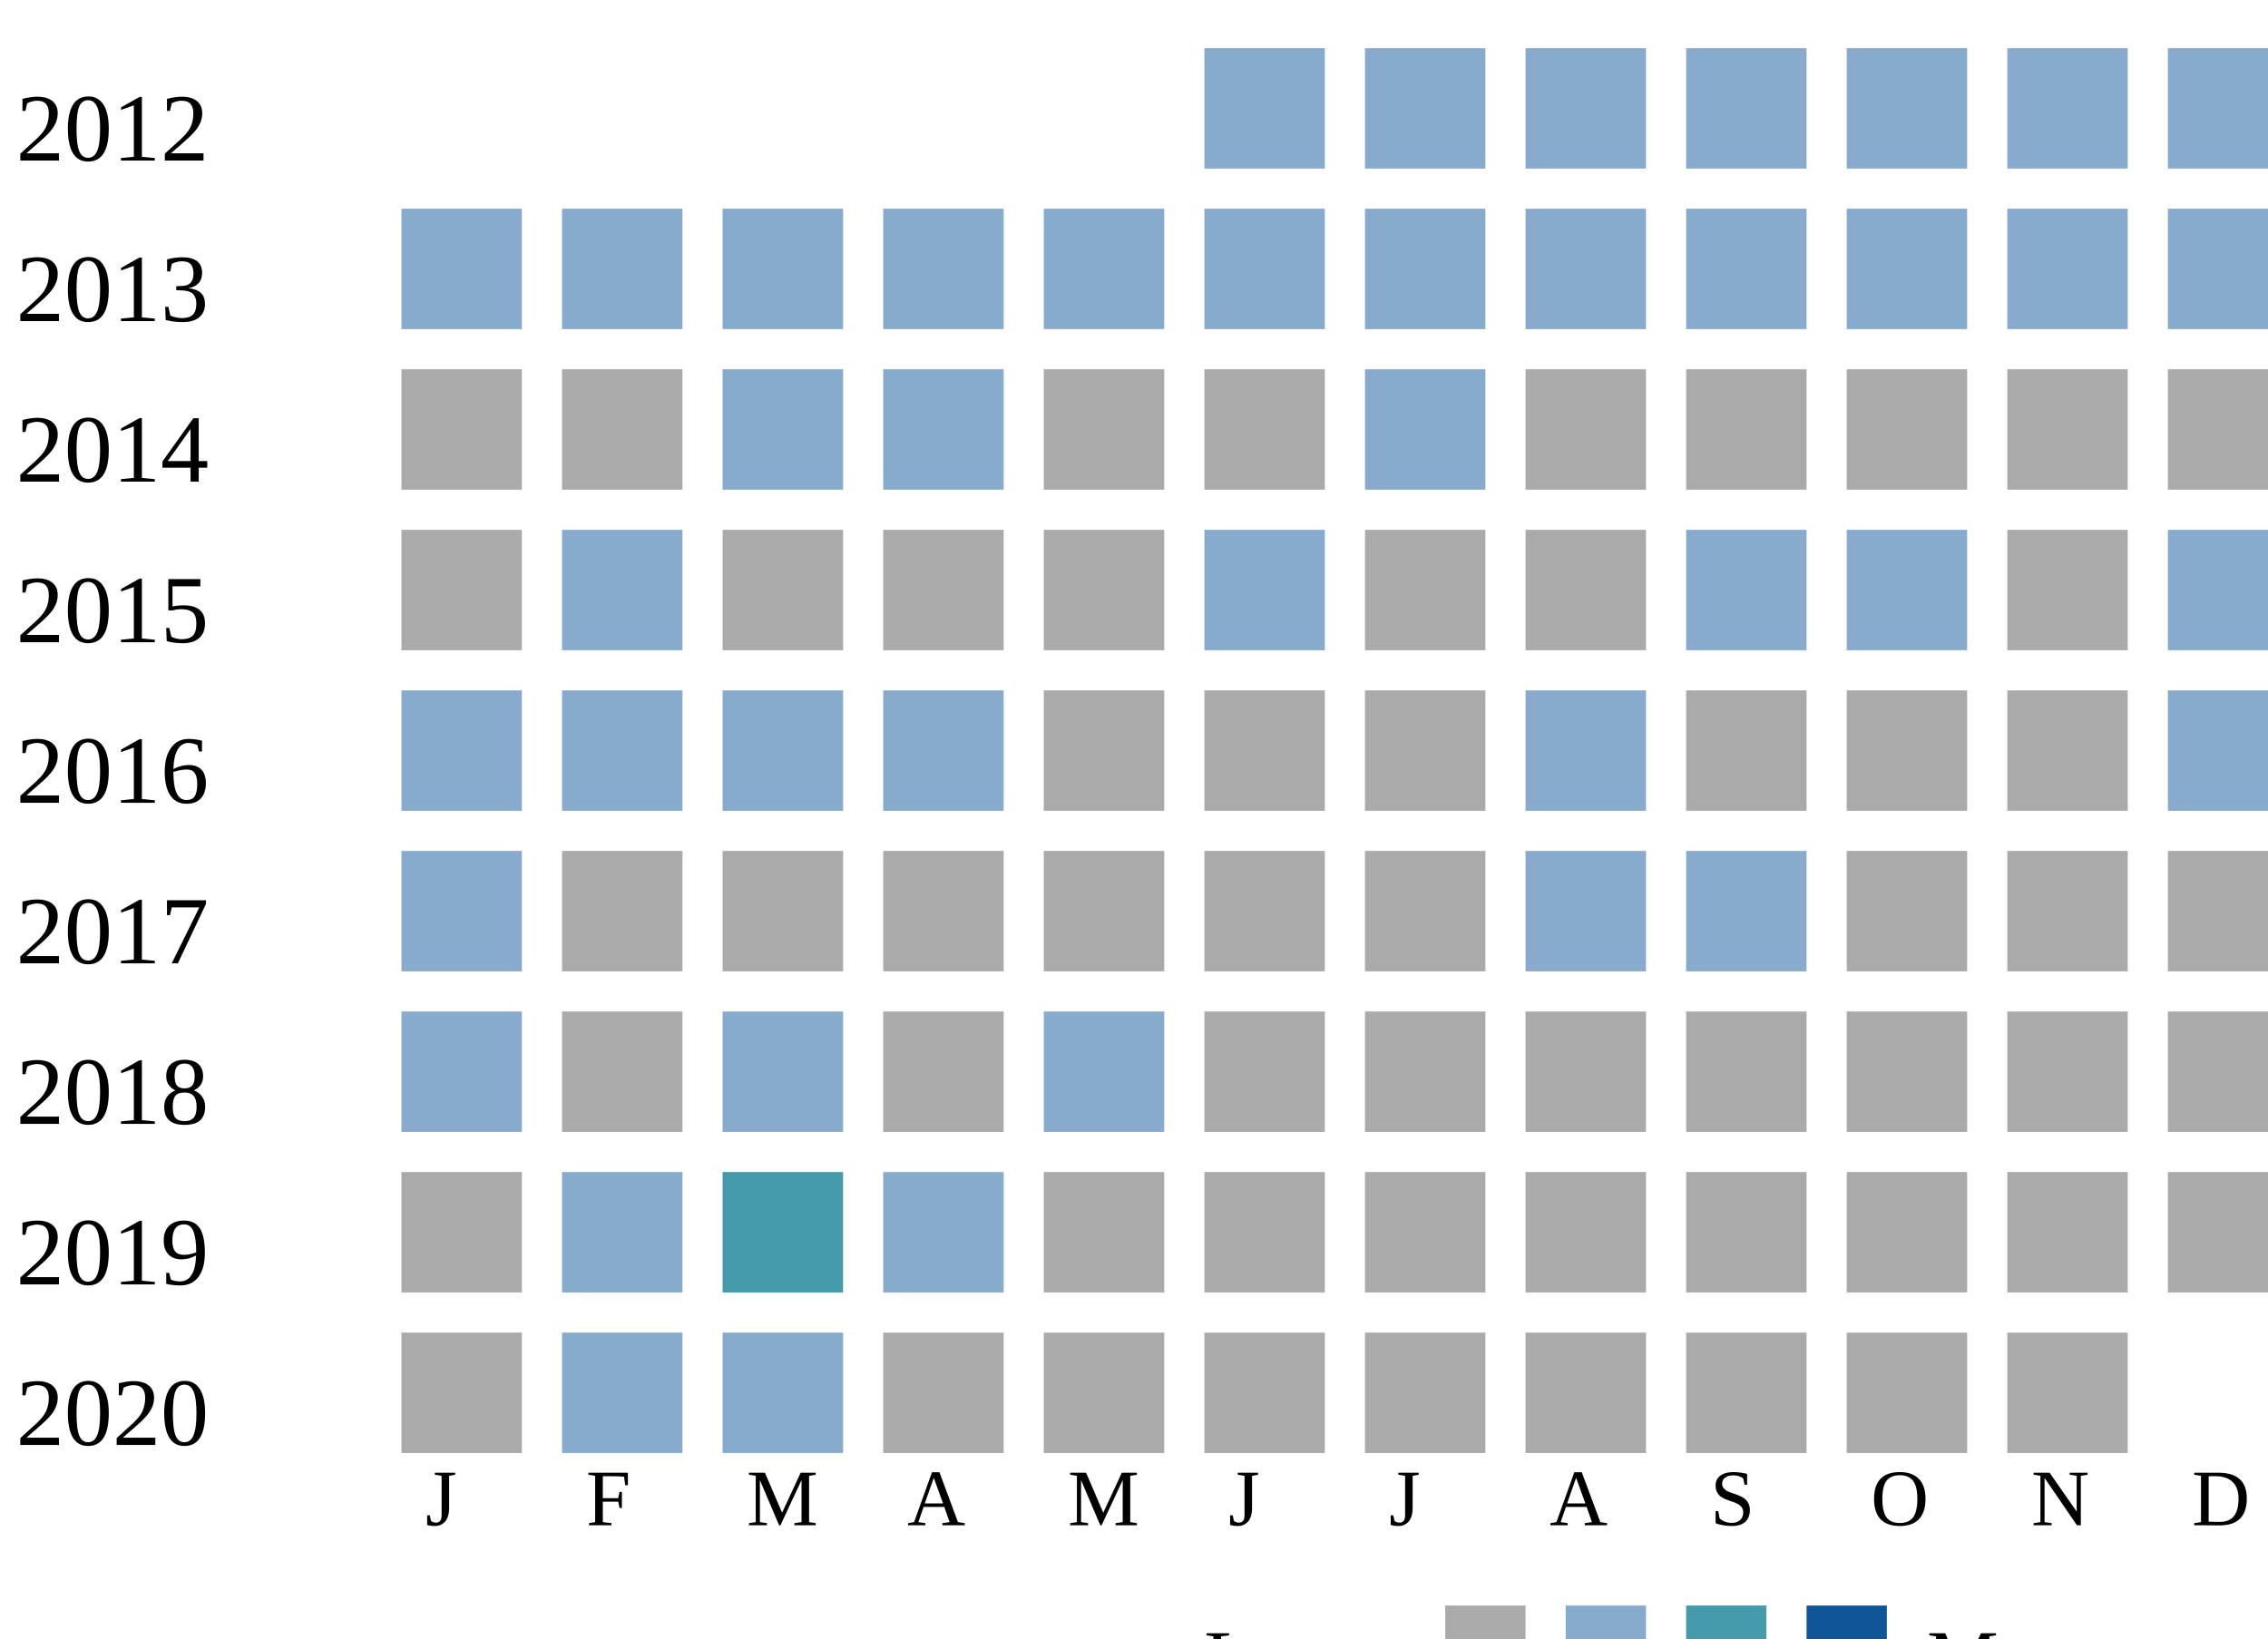
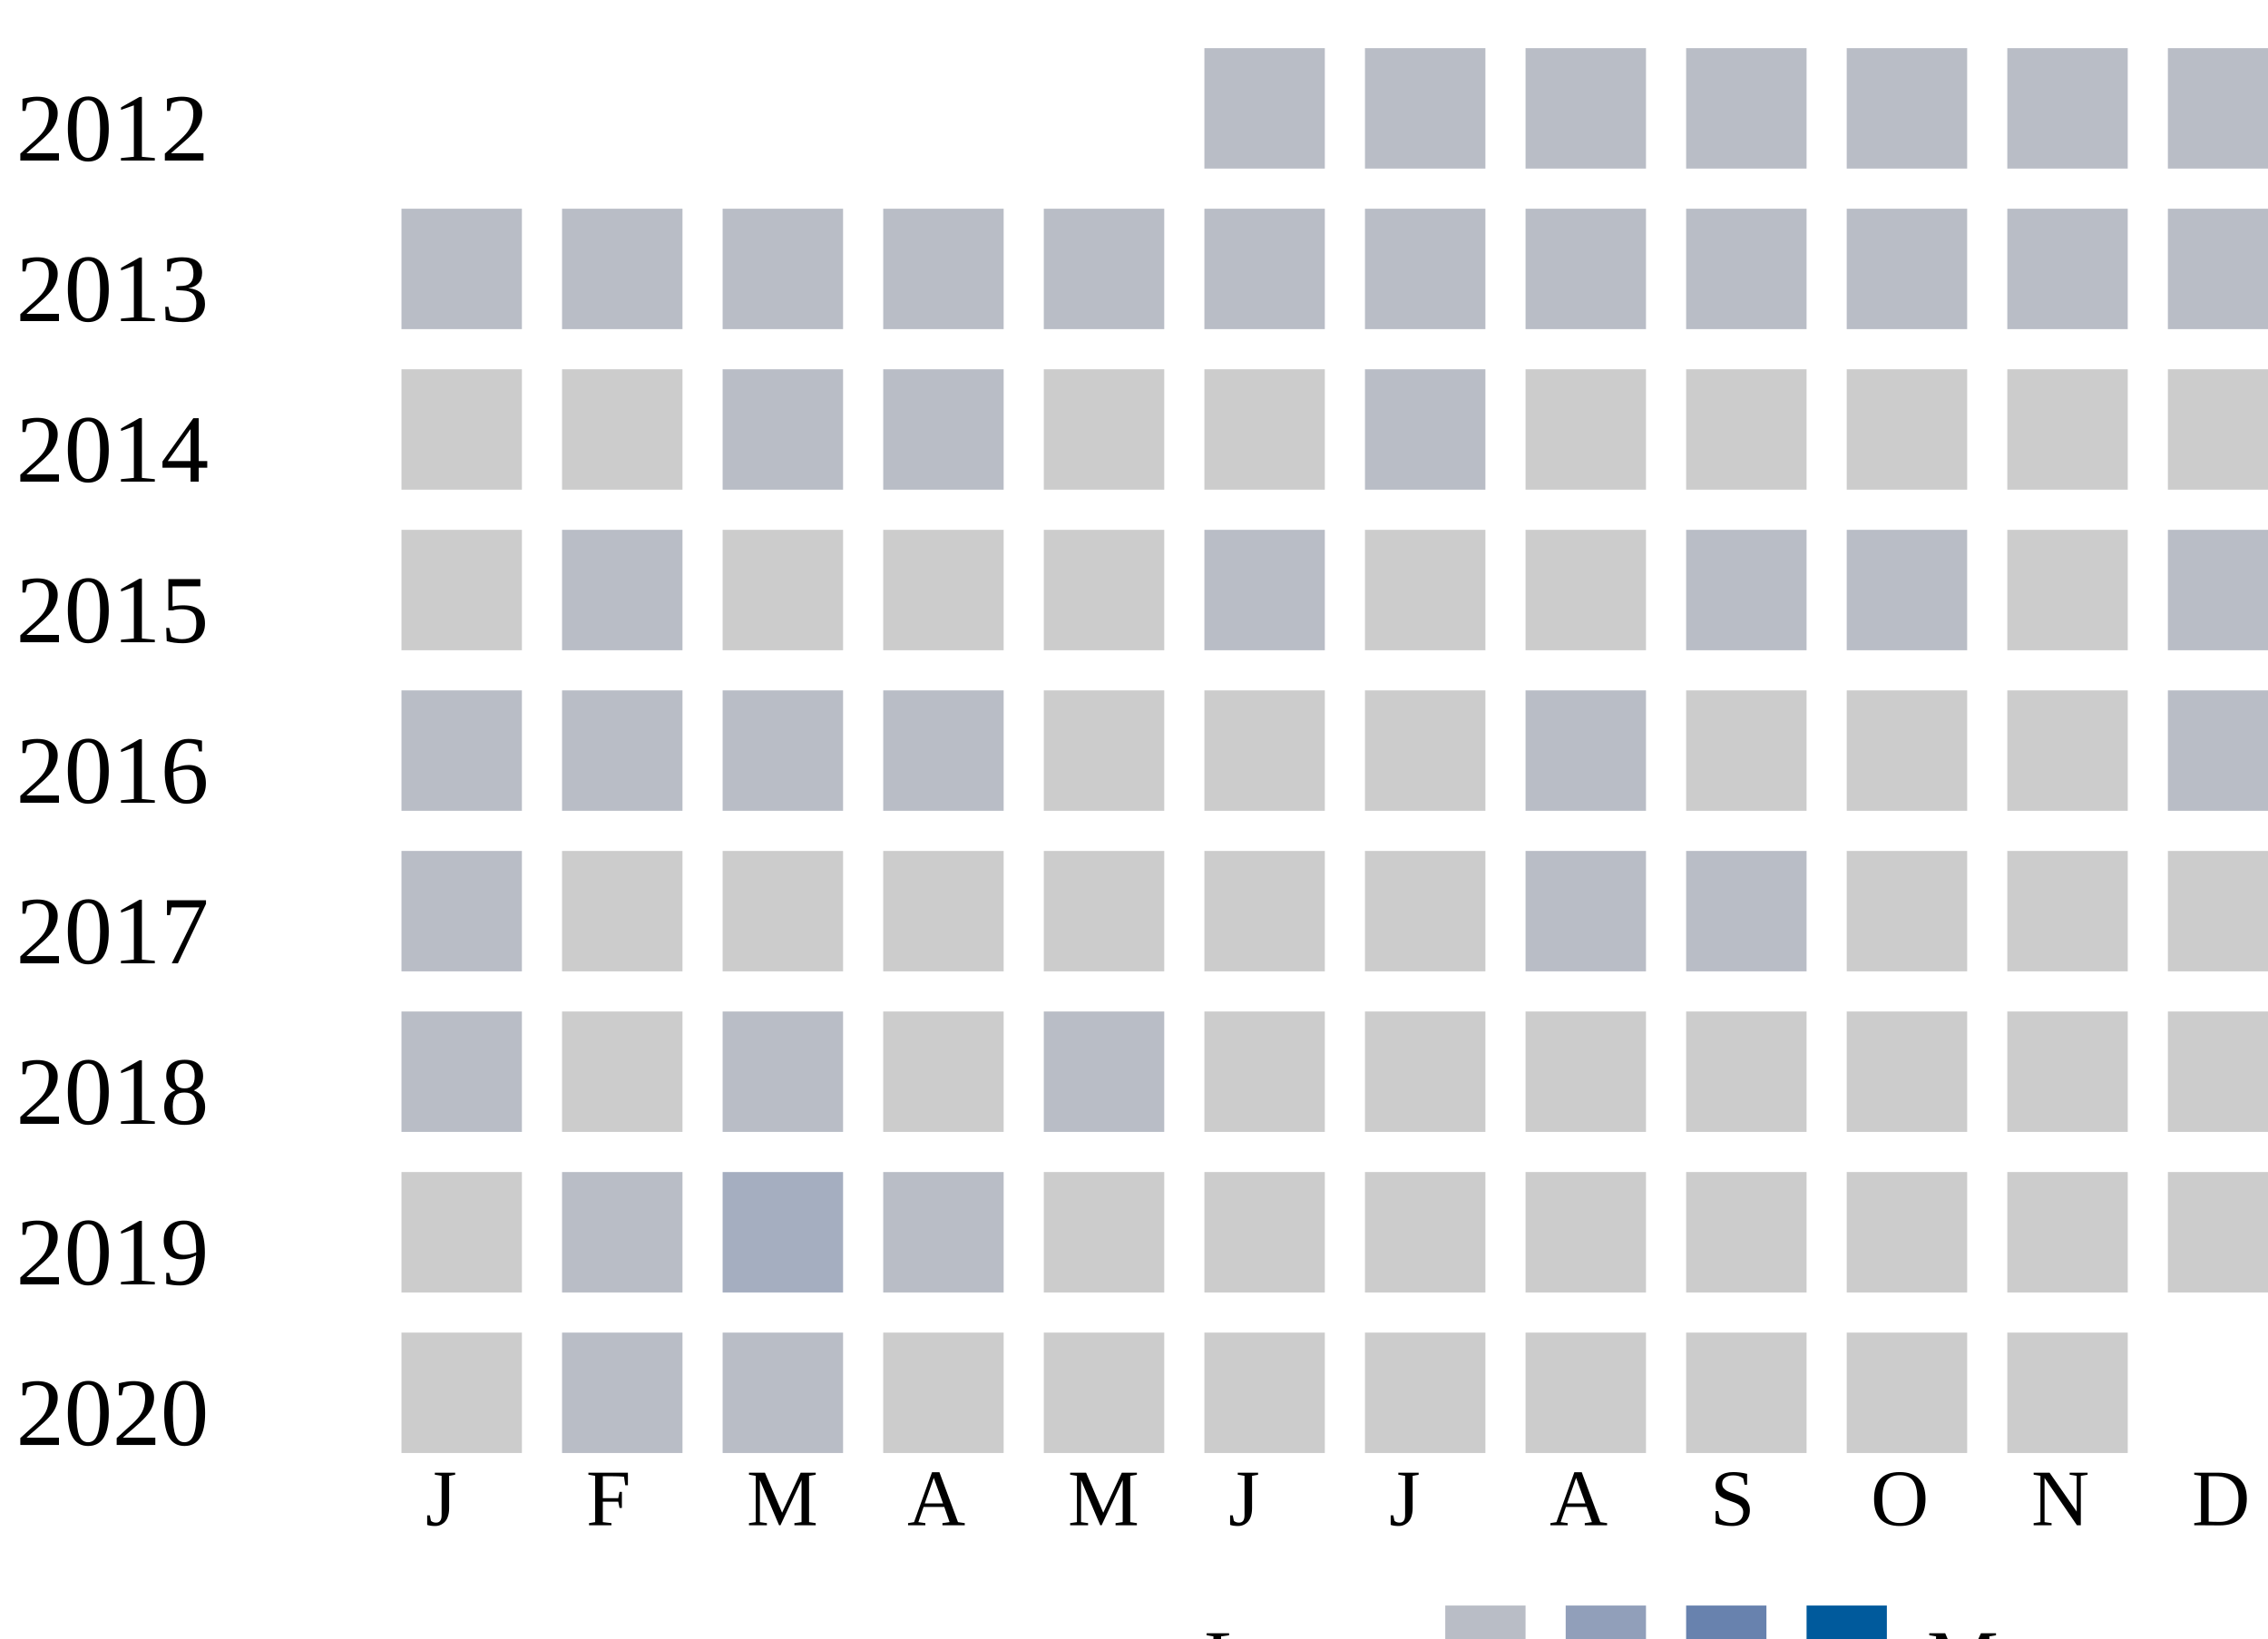
<svg xmlns="http://www.w3.org/2000/svg">
-   <style type="text/css">.none { fill: #aaa;}
-   .low { fill: #8ac;}
-   .medium { fill: #49a;}
-   .high { fill: #159;}
-   </style>
  <g transform="translate(0 0)">
    <text x="2" y="20">2012</text>
-     <rect x="150" y="6" width="15" height="15" class="low" />
-     <rect x="170" y="6" width="15" height="15" class="low" />
-     <rect x="190" y="6" width="15" height="15" class="low" />
-     <rect x="210" y="6" width="15" height="15" class="low" />
-     <rect x="230" y="6" width="15" height="15" class="low" />
-     <rect x="250" y="6" width="15" height="15" class="low" />
-     <rect x="270" y="6" width="15" height="15" class="low" />
+     <rect x="150" y="6" width="15" height="15" fill="#b9bdc6" />
+     <rect x="170" y="6" width="15" height="15" fill="#b9bdc6" />
+     <rect x="190" y="6" width="15" height="15" fill="#b9bdc6" />
+     <rect x="210" y="6" width="15" height="15" fill="#b9bdc6" />
+     <rect x="230" y="6" width="15" height="15" fill="#b9bdc6" />
+     <rect x="250" y="6" width="15" height="15" fill="#b9bdc6" />
+     <rect x="270" y="6" width="15" height="15" fill="#b9bdc6" />
  </g>
  <g transform="translate(0 20)">
    <text x="2" y="20">2013</text>
-     <rect x="50" y="6" width="15" height="15" class="low" />
-     <rect x="70" y="6" width="15" height="15" class="low" />
-     <rect x="90" y="6" width="15" height="15" class="low" />
-     <rect x="110" y="6" width="15" height="15" class="low" />
-     <rect x="130" y="6" width="15" height="15" class="low" />
-     <rect x="150" y="6" width="15" height="15" class="low" />
-     <rect x="170" y="6" width="15" height="15" class="low" />
-     <rect x="190" y="6" width="15" height="15" class="low" />
-     <rect x="210" y="6" width="15" height="15" class="low" />
-     <rect x="230" y="6" width="15" height="15" class="low" />
-     <rect x="250" y="6" width="15" height="15" class="low" />
-     <rect x="270" y="6" width="15" height="15" class="low" />
+     <rect x="50" y="6" width="15" height="15" fill="#b9bdc6" />
+     <rect x="70" y="6" width="15" height="15" fill="#b9bdc6" />
+     <rect x="90" y="6" width="15" height="15" fill="#b9bdc6" />
+     <rect x="110" y="6" width="15" height="15" fill="#b9bdc6" />
+     <rect x="130" y="6" width="15" height="15" fill="#b9bdc6" />
+     <rect x="150" y="6" width="15" height="15" fill="#b9bdc6" />
+     <rect x="170" y="6" width="15" height="15" fill="#b9bdc6" />
+     <rect x="190" y="6" width="15" height="15" fill="#b9bdc6" />
+     <rect x="210" y="6" width="15" height="15" fill="#b9bdc6" />
+     <rect x="230" y="6" width="15" height="15" fill="#b9bdc6" />
+     <rect x="250" y="6" width="15" height="15" fill="#b9bdc6" />
+     <rect x="270" y="6" width="15" height="15" fill="#b9bdc6" />
  </g>
  <g transform="translate(0 40)">
    <text x="2" y="20">2014</text>
-     <rect x="50" y="6" width="15" height="15" class="none" />
-     <rect x="70" y="6" width="15" height="15" class="none" />
-     <rect x="90" y="6" width="15" height="15" class="low" />
-     <rect x="110" y="6" width="15" height="15" class="low" />
-     <rect x="130" y="6" width="15" height="15" class="none" />
-     <rect x="150" y="6" width="15" height="15" class="none" />
-     <rect x="170" y="6" width="15" height="15" class="low" />
-     <rect x="190" y="6" width="15" height="15" class="none" />
-     <rect x="210" y="6" width="15" height="15" class="none" />
-     <rect x="230" y="6" width="15" height="15" class="none" />
-     <rect x="250" y="6" width="15" height="15" class="none" />
-     <rect x="270" y="6" width="15" height="15" class="none" />
+     <rect x="50" y="6" width="15" height="15" fill="#cccccc" />
+     <rect x="70" y="6" width="15" height="15" fill="#cccccc" />
+     <rect x="90" y="6" width="15" height="15" fill="#b9bdc6" />
+     <rect x="110" y="6" width="15" height="15" fill="#b9bdc6" />
+     <rect x="130" y="6" width="15" height="15" fill="#cccccc" />
+     <rect x="150" y="6" width="15" height="15" fill="#cccccc" />
+     <rect x="170" y="6" width="15" height="15" fill="#b9bdc6" />
+     <rect x="190" y="6" width="15" height="15" fill="#cccccc" />
+     <rect x="210" y="6" width="15" height="15" fill="#cccccc" />
+     <rect x="230" y="6" width="15" height="15" fill="#cccccc" />
+     <rect x="250" y="6" width="15" height="15" fill="#cccccc" />
+     <rect x="270" y="6" width="15" height="15" fill="#cccccc" />
  </g>
  <g transform="translate(0 60)">
    <text x="2" y="20">2015</text>
-     <rect x="50" y="6" width="15" height="15" class="none" />
-     <rect x="70" y="6" width="15" height="15" class="low" />
-     <rect x="90" y="6" width="15" height="15" class="none" />
-     <rect x="110" y="6" width="15" height="15" class="none" />
-     <rect x="130" y="6" width="15" height="15" class="none" />
-     <rect x="150" y="6" width="15" height="15" class="low" />
-     <rect x="170" y="6" width="15" height="15" class="none" />
-     <rect x="190" y="6" width="15" height="15" class="none" />
-     <rect x="210" y="6" width="15" height="15" class="low" />
-     <rect x="230" y="6" width="15" height="15" class="low" />
-     <rect x="250" y="6" width="15" height="15" class="none" />
-     <rect x="270" y="6" width="15" height="15" class="low" />
+     <rect x="50" y="6" width="15" height="15" fill="#cccccc" />
+     <rect x="70" y="6" width="15" height="15" fill="#b9bdc6" />
+     <rect x="90" y="6" width="15" height="15" fill="#cccccc" />
+     <rect x="110" y="6" width="15" height="15" fill="#cccccc" />
+     <rect x="130" y="6" width="15" height="15" fill="#cccccc" />
+     <rect x="150" y="6" width="15" height="15" fill="#b9bdc6" />
+     <rect x="170" y="6" width="15" height="15" fill="#cccccc" />
+     <rect x="190" y="6" width="15" height="15" fill="#cccccc" />
+     <rect x="210" y="6" width="15" height="15" fill="#b9bdc6" />
+     <rect x="230" y="6" width="15" height="15" fill="#b9bdc6" />
+     <rect x="250" y="6" width="15" height="15" fill="#cccccc" />
+     <rect x="270" y="6" width="15" height="15" fill="#b9bdc6" />
  </g>
  <g transform="translate(0 80)">
    <text x="2" y="20">2016</text>
-     <rect x="50" y="6" width="15" height="15" class="low" />
-     <rect x="70" y="6" width="15" height="15" class="low" />
-     <rect x="90" y="6" width="15" height="15" class="low" />
-     <rect x="110" y="6" width="15" height="15" class="low" />
-     <rect x="130" y="6" width="15" height="15" class="none" />
-     <rect x="150" y="6" width="15" height="15" class="none" />
-     <rect x="170" y="6" width="15" height="15" class="none" />
-     <rect x="190" y="6" width="15" height="15" class="low" />
-     <rect x="210" y="6" width="15" height="15" class="none" />
-     <rect x="230" y="6" width="15" height="15" class="none" />
-     <rect x="250" y="6" width="15" height="15" class="none" />
-     <rect x="270" y="6" width="15" height="15" class="low" />
+     <rect x="50" y="6" width="15" height="15" fill="#b9bdc6" />
+     <rect x="70" y="6" width="15" height="15" fill="#b9bdc6" />
+     <rect x="90" y="6" width="15" height="15" fill="#b9bdc6" />
+     <rect x="110" y="6" width="15" height="15" fill="#b9bdc6" />
+     <rect x="130" y="6" width="15" height="15" fill="#cccccc" />
+     <rect x="150" y="6" width="15" height="15" fill="#cccccc" />
+     <rect x="170" y="6" width="15" height="15" fill="#cccccc" />
+     <rect x="190" y="6" width="15" height="15" fill="#b9bdc6" />
+     <rect x="210" y="6" width="15" height="15" fill="#cccccc" />
+     <rect x="230" y="6" width="15" height="15" fill="#cccccc" />
+     <rect x="250" y="6" width="15" height="15" fill="#cccccc" />
+     <rect x="270" y="6" width="15" height="15" fill="#b9bdc6" />
  </g>
  <g transform="translate(0 100)">
    <text x="2" y="20">2017</text>
-     <rect x="50" y="6" width="15" height="15" class="low" />
-     <rect x="70" y="6" width="15" height="15" class="none" />
-     <rect x="90" y="6" width="15" height="15" class="none" />
-     <rect x="110" y="6" width="15" height="15" class="none" />
-     <rect x="130" y="6" width="15" height="15" class="none" />
-     <rect x="150" y="6" width="15" height="15" class="none" />
-     <rect x="170" y="6" width="15" height="15" class="none" />
-     <rect x="190" y="6" width="15" height="15" class="low" />
-     <rect x="210" y="6" width="15" height="15" class="low" />
-     <rect x="230" y="6" width="15" height="15" class="none" />
-     <rect x="250" y="6" width="15" height="15" class="none" />
-     <rect x="270" y="6" width="15" height="15" class="none" />
+     <rect x="50" y="6" width="15" height="15" fill="#b9bdc6" />
+     <rect x="70" y="6" width="15" height="15" fill="#cccccc" />
+     <rect x="90" y="6" width="15" height="15" fill="#cccccc" />
+     <rect x="110" y="6" width="15" height="15" fill="#cccccc" />
+     <rect x="130" y="6" width="15" height="15" fill="#cccccc" />
+     <rect x="150" y="6" width="15" height="15" fill="#cccccc" />
+     <rect x="170" y="6" width="15" height="15" fill="#cccccc" />
+     <rect x="190" y="6" width="15" height="15" fill="#b9bdc6" />
+     <rect x="210" y="6" width="15" height="15" fill="#b9bdc6" />
+     <rect x="230" y="6" width="15" height="15" fill="#cccccc" />
+     <rect x="250" y="6" width="15" height="15" fill="#cccccc" />
+     <rect x="270" y="6" width="15" height="15" fill="#cccccc" />
  </g>
  <g transform="translate(0 120)">
    <text x="2" y="20">2018</text>
-     <rect x="50" y="6" width="15" height="15" class="low" />
-     <rect x="70" y="6" width="15" height="15" class="none" />
-     <rect x="90" y="6" width="15" height="15" class="low" />
-     <rect x="110" y="6" width="15" height="15" class="none" />
-     <rect x="130" y="6" width="15" height="15" class="low" />
-     <rect x="150" y="6" width="15" height="15" class="none" />
-     <rect x="170" y="6" width="15" height="15" class="none" />
-     <rect x="190" y="6" width="15" height="15" class="none" />
-     <rect x="210" y="6" width="15" height="15" class="none" />
-     <rect x="230" y="6" width="15" height="15" class="none" />
-     <rect x="250" y="6" width="15" height="15" class="none" />
-     <rect x="270" y="6" width="15" height="15" class="none" />
+     <rect x="50" y="6" width="15" height="15" fill="#b9bdc6" />
+     <rect x="70" y="6" width="15" height="15" fill="#cccccc" />
+     <rect x="90" y="6" width="15" height="15" fill="#b9bdc6" />
+     <rect x="110" y="6" width="15" height="15" fill="#cccccc" />
+     <rect x="130" y="6" width="15" height="15" fill="#b9bdc6" />
+     <rect x="150" y="6" width="15" height="15" fill="#cccccc" />
+     <rect x="170" y="6" width="15" height="15" fill="#cccccc" />
+     <rect x="190" y="6" width="15" height="15" fill="#cccccc" />
+     <rect x="210" y="6" width="15" height="15" fill="#cccccc" />
+     <rect x="230" y="6" width="15" height="15" fill="#cccccc" />
+     <rect x="250" y="6" width="15" height="15" fill="#cccccc" />
+     <rect x="270" y="6" width="15" height="15" fill="#cccccc" />
  </g>
  <g transform="translate(0 140)">
    <text x="2" y="20">2019</text>
-     <rect x="50" y="6" width="15" height="15" class="none" />
-     <rect x="70" y="6" width="15" height="15" class="low" />
-     <rect x="90" y="6" width="15" height="15" class="medium" />
-     <rect x="110" y="6" width="15" height="15" class="low" />
-     <rect x="130" y="6" width="15" height="15" class="none" />
-     <rect x="150" y="6" width="15" height="15" class="none" />
-     <rect x="170" y="6" width="15" height="15" class="none" />
-     <rect x="190" y="6" width="15" height="15" class="none" />
-     <rect x="210" y="6" width="15" height="15" class="none" />
-     <rect x="230" y="6" width="15" height="15" class="none" />
-     <rect x="250" y="6" width="15" height="15" class="none" />
-     <rect x="270" y="6" width="15" height="15" class="none" />
+     <rect x="50" y="6" width="15" height="15" fill="#cccccc" />
+     <rect x="70" y="6" width="15" height="15" fill="#b9bdc6" />
+     <rect x="90" y="6" width="15" height="15" fill="#a5aec0" />
+     <rect x="110" y="6" width="15" height="15" fill="#b9bdc6" />
+     <rect x="130" y="6" width="15" height="15" fill="#cccccc" />
+     <rect x="150" y="6" width="15" height="15" fill="#cccccc" />
+     <rect x="170" y="6" width="15" height="15" fill="#cccccc" />
+     <rect x="190" y="6" width="15" height="15" fill="#cccccc" />
+     <rect x="210" y="6" width="15" height="15" fill="#cccccc" />
+     <rect x="230" y="6" width="15" height="15" fill="#cccccc" />
+     <rect x="250" y="6" width="15" height="15" fill="#cccccc" />
+     <rect x="270" y="6" width="15" height="15" fill="#cccccc" />
  </g>
  <g transform="translate(0 160)">
    <text x="2" y="20">2020</text>
-     <rect x="50" y="6" width="15" height="15" class="none" />
-     <rect x="70" y="6" width="15" height="15" class="low" />
-     <rect x="90" y="6" width="15" height="15" class="low" />
-     <rect x="110" y="6" width="15" height="15" class="none" />
-     <rect x="130" y="6" width="15" height="15" class="none" />
-     <rect x="150" y="6" width="15" height="15" class="none" />
-     <rect x="170" y="6" width="15" height="15" class="none" />
-     <rect x="190" y="6" width="15" height="15" class="none" />
-     <rect x="210" y="6" width="15" height="15" class="none" />
-     <rect x="230" y="6" width="15" height="15" class="none" />
-     <rect x="250" y="6" width="15" height="15" class="none" />
+     <rect x="50" y="6" width="15" height="15" fill="#cccccc" />
+     <rect x="70" y="6" width="15" height="15" fill="#b9bdc6" />
+     <rect x="90" y="6" width="15" height="15" fill="#b9bdc6" />
+     <rect x="110" y="6" width="15" height="15" fill="#cccccc" />
+     <rect x="130" y="6" width="15" height="15" fill="#cccccc" />
+     <rect x="150" y="6" width="15" height="15" fill="#cccccc" />
+     <rect x="170" y="6" width="15" height="15" fill="#cccccc" />
+     <rect x="190" y="6" width="15" height="15" fill="#cccccc" />
+     <rect x="210" y="6" width="15" height="15" fill="#cccccc" />
+     <rect x="230" y="6" width="15" height="15" fill="#cccccc" />
+     <rect x="250" y="6" width="15" height="15" fill="#cccccc" />
  </g>
  <text style="font-size: 10px; text-align: center" x="53" y="190">J</text>
  <text style="font-size: 10px; text-align: center" x="73" y="190">F</text>
  <text style="font-size: 10px; text-align: center" x="93" y="190">M</text>
  <text style="font-size: 10px; text-align: center" x="113" y="190">A</text>
  <text style="font-size: 10px; text-align: center" x="133" y="190">M</text>
  <text style="font-size: 10px; text-align: center" x="153" y="190">J</text>
  <text style="font-size: 10px; text-align: center" x="173" y="190">J</text>
  <text style="font-size: 10px; text-align: center" x="193" y="190">A</text>
  <text style="font-size: 10px; text-align: center" x="213" y="190">S</text>
  <text style="font-size: 10px; text-align: center" x="233" y="190">O</text>
  <text style="font-size: 10px; text-align: center" x="253" y="190">N</text>
  <text style="font-size: 10px; text-align: center" x="273" y="190">D</text>
  <text style="font-size: 10px;" x="150" y="210">Less</text>
-   <rect class="none" width="10" height="10" x="180" y="200" />
-   <rect class="low" width="10" height="10" x="195" y="200" />
-   <rect class="medium" width="10" height="10" x="210" y="200" />
-   <rect class="high" width="10" height="10" x="225" y="200" />
+   <rect fill="#b9bdc6" width="10" height="10" x="180" y="200" />
+   <rect fill="#919fba" width="10" height="10" x="195" y="200" />
+   <rect fill="#6882ae" width="10" height="10" x="210" y="200" />
+   <rect fill="#005a9c" width="10" height="10" x="225" y="200" />
  <text x="240" y="210" style="font-size: 10px;">More</text>
</svg>
